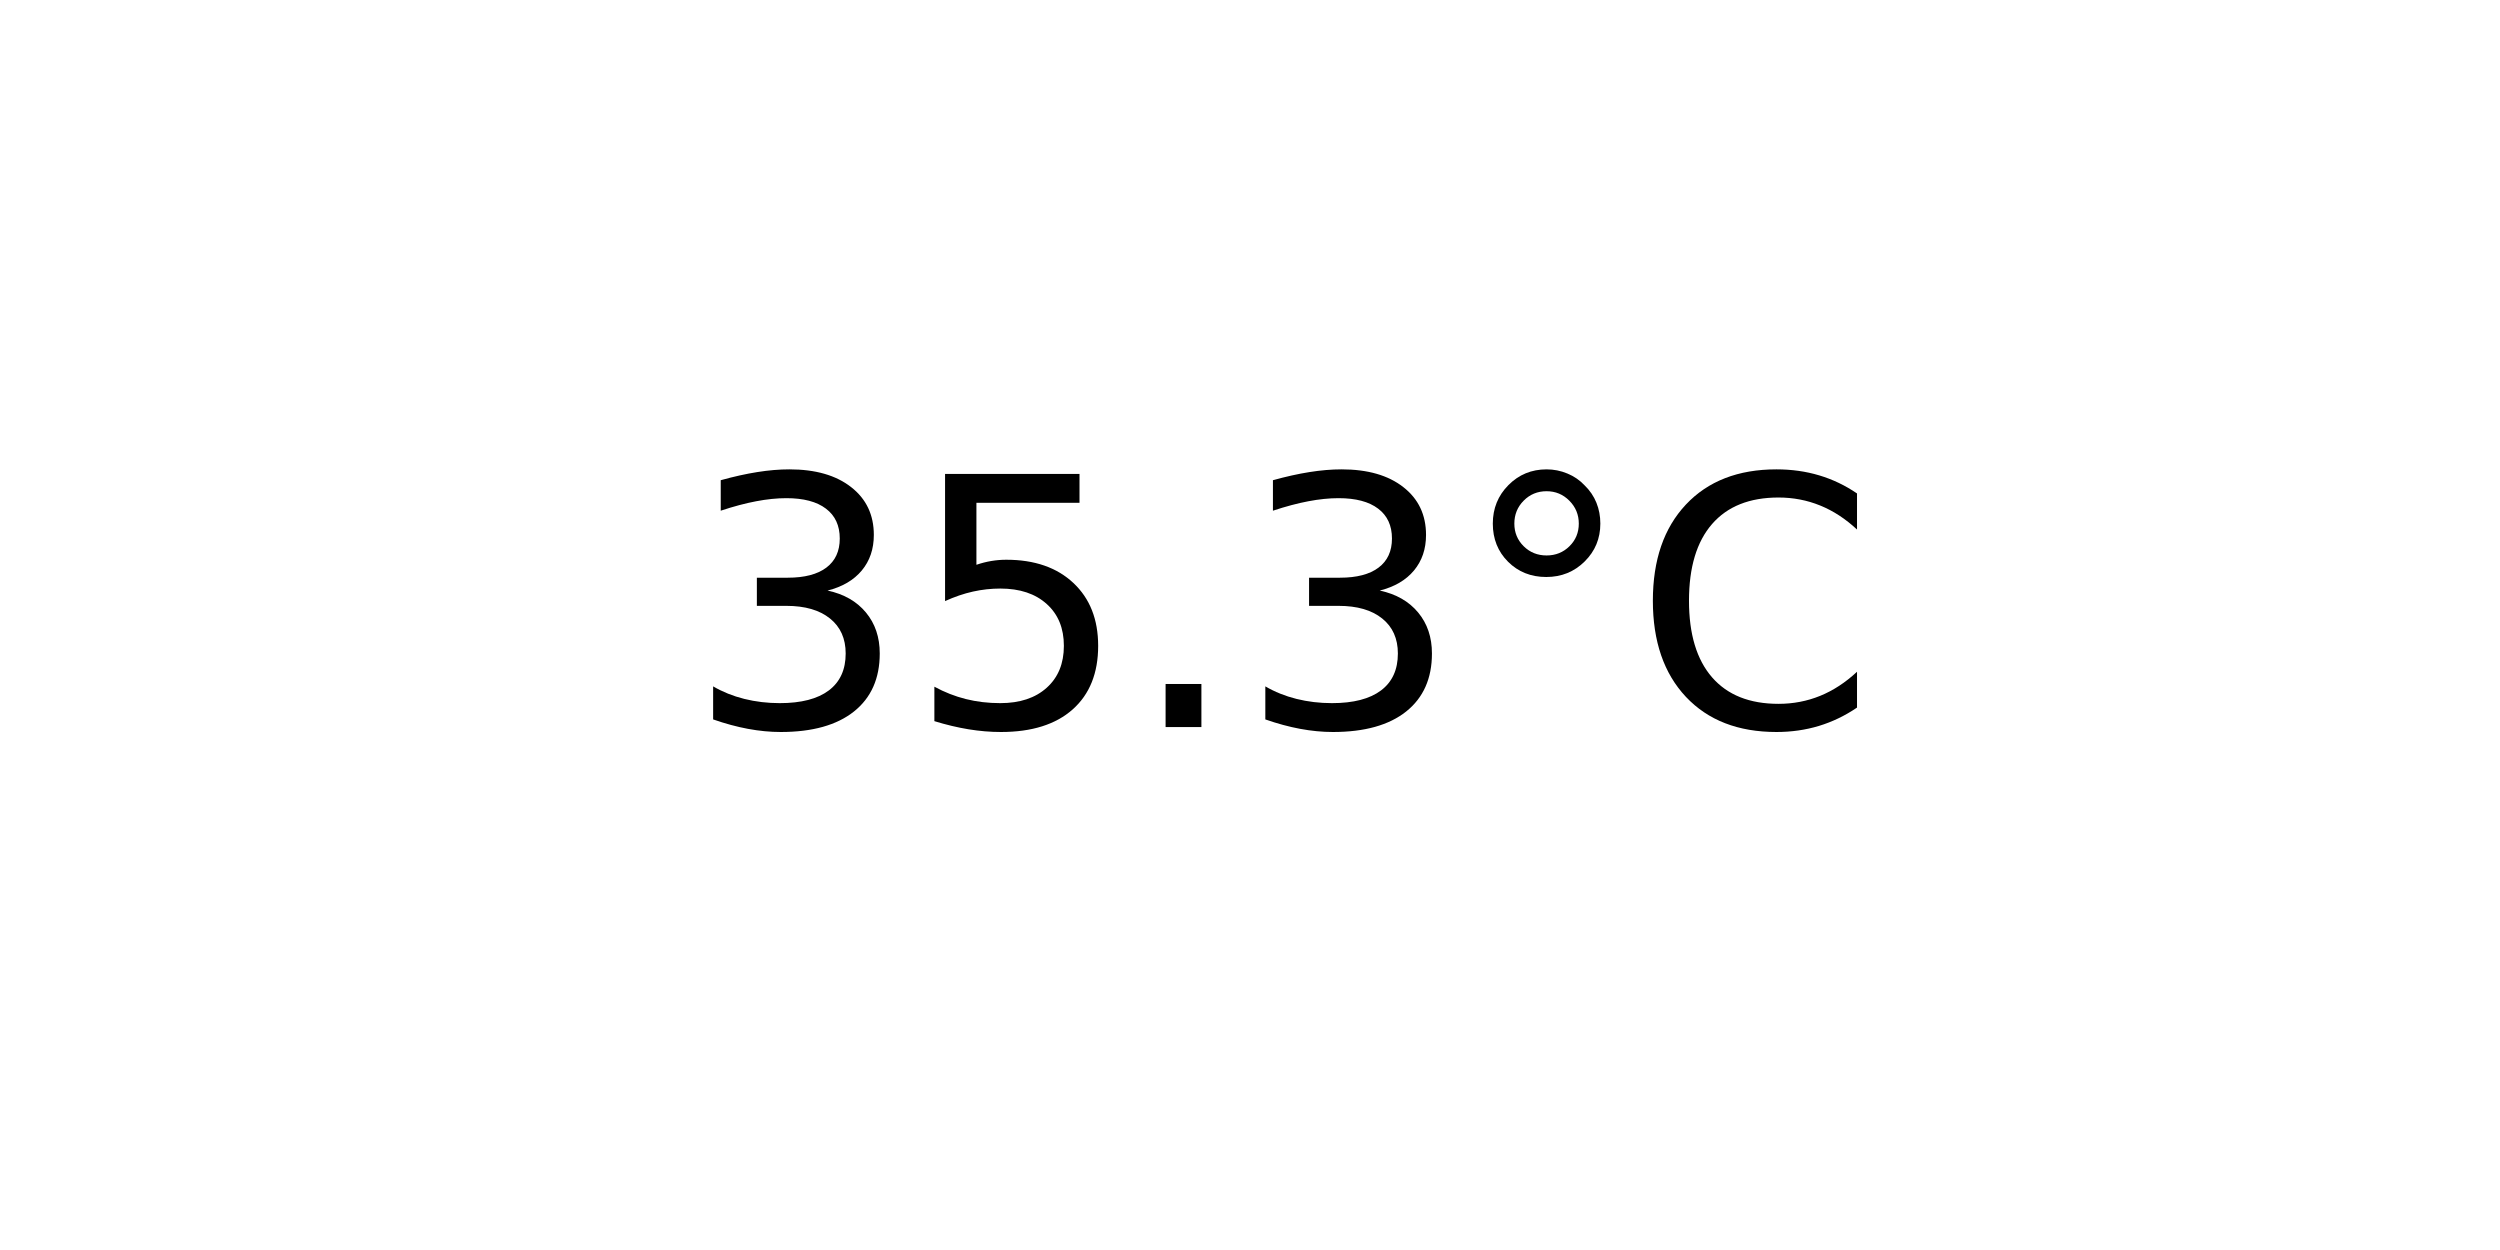
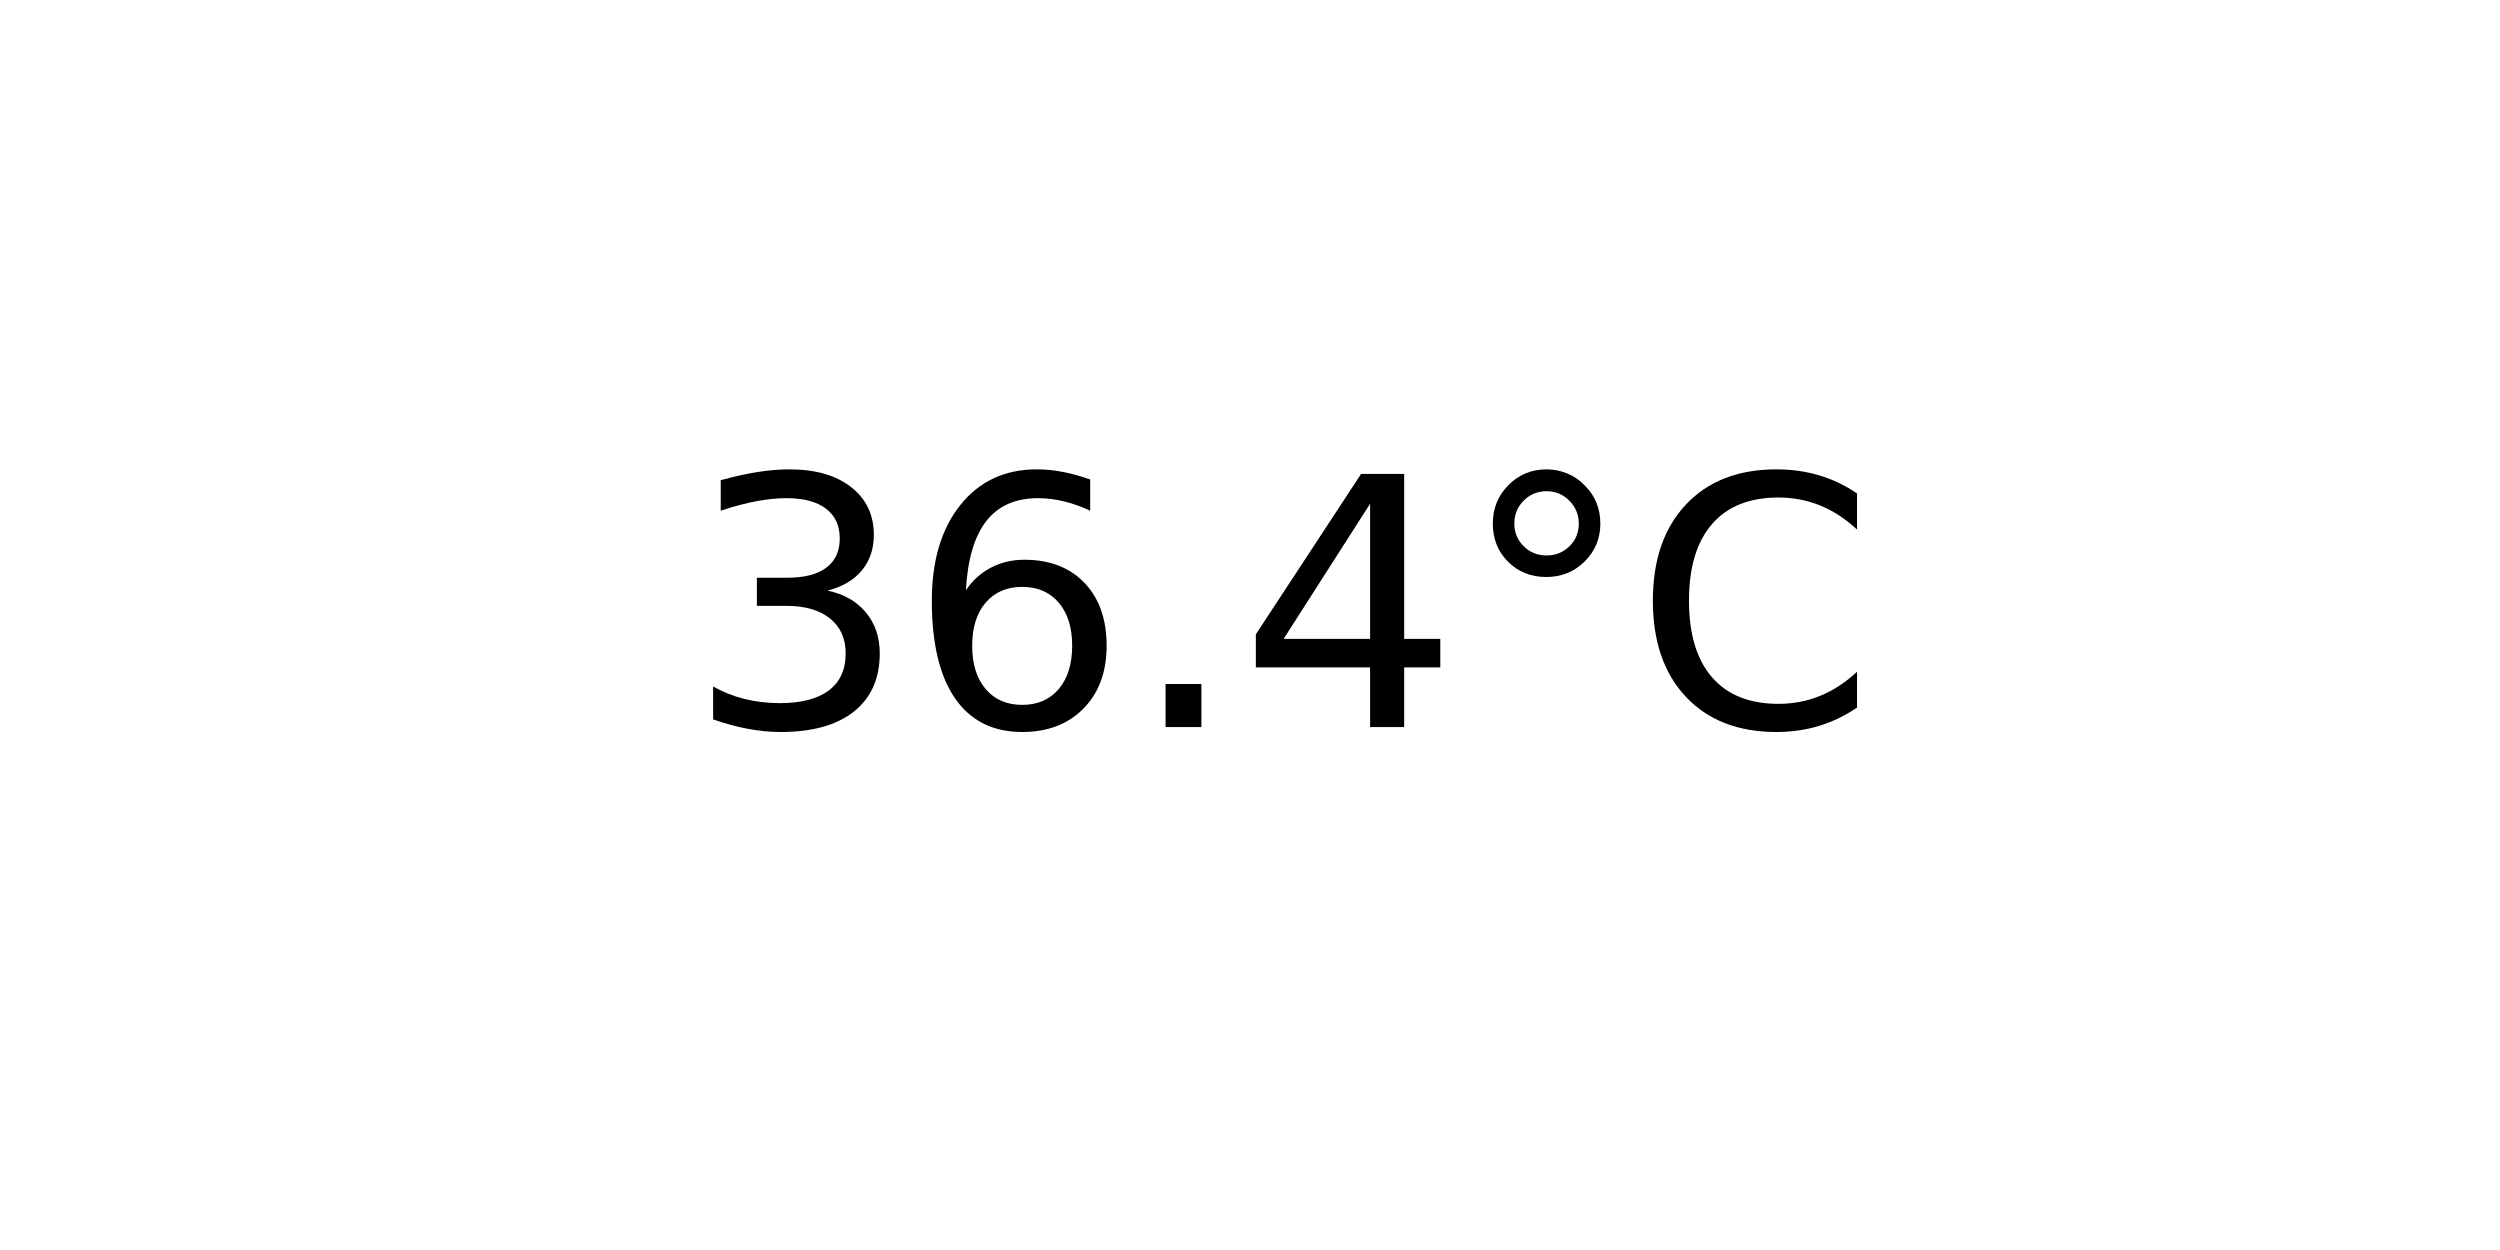
<svg xmlns="http://www.w3.org/2000/svg" xmlns:xlink="http://www.w3.org/1999/xlink" width="72pt" height="36pt" viewBox="0 0 72 36" version="1.1">
  <defs>
    <style type="text/css">*{stroke-linejoin: round; stroke-linecap: butt}</style>
  </defs>
  <g id="figure_1">
    <g id="axes_1">
      <g id="text_1">
        <g transform="translate(19.77578 20.93937) scale(0.1 -0.1)">
          <defs>
            <path id="DejaVuSans-33" d="M 2597 2516  Q 3050 2419 3304 2112  Q 3559 1806 3559 1356  Q 3559 666 3084 287  Q 2609 -91 1734 -91  Q 1441 -91 1130 -33  Q 819 25 488 141  L 488 750  Q 750 597 1062 519  Q 1375 441 1716 441  Q 2309 441 2620 675  Q 2931 909 2931 1356  Q 2931 1769 2642 2001  Q 2353 2234 1838 2234  L 1294 2234  L 1294 2753  L 1863 2753  Q 2328 2753 2575 2939  Q 2822 3125 2822 3475  Q 2822 3834 2567 4026  Q 2313 4219 1838 4219  Q 1578 4219 1281 4162  Q 984 4106 628 3988  L 628 4550  Q 988 4650 1302 4700  Q 1616 4750 1894 4750  Q 2613 4750 3031 4423  Q 3450 4097 3450 3541  Q 3450 3153 3228 2886  Q 3006 2619 2597 2516  z " transform="scale(0.015625)" />
-             <path id="DejaVuSans-35" d="M 691 4666  L 3169 4666  L 3169 4134  L 1269 4134  L 1269 2991  Q 1406 3038 1543 3061  Q 1681 3084 1819 3084  Q 2600 3084 3056 2656  Q 3513 2228 3513 1497  Q 3513 744 3044 326  Q 2575 -91 1722 -91  Q 1428 -91 1123 -41  Q 819 9 494 109  L 494 744  Q 775 591 1075 516  Q 1375 441 1709 441  Q 2250 441 2565 725  Q 2881 1009 2881 1497  Q 2881 1984 2565 2268  Q 2250 2553 1709 2553  Q 1456 2553 1204 2497  Q 953 2441 691 2322  L 691 4666  z " transform="scale(0.015625)" />
+             <path id="DejaVuSans-36" d="M 2113 2584  Q 1688 2584 1439 2293  Q 1191 2003 1191 1497  Q 1191 994 1439 701  Q 1688 409 2113 409  Q 2538 409 2786 701  Q 3034 994 3034 1497  Q 3034 2003 2786 2293  Q 2538 2584 2113 2584  z M 3366 4563  L 3366 3988  Q 3128 4100 2886 4159  Q 2644 4219 2406 4219  Q 1781 4219 1451 3797  Q 1122 3375 1075 2522  Q 1259 2794 1537 2939  Q 1816 3084 2150 3084  Q 2853 3084 3261 2657  Q 3669 2231 3669 1497  Q 3669 778 3244 343  Q 2819 -91 2113 -91  Q 1303 -91 875 529  Q 447 1150 447 2328  Q 447 3434 972 4092  Q 1497 4750 2381 4750  Q 2619 4750 2861 4703  Q 3103 4656 3366 4563  z " transform="scale(0.015625)" />
            <path id="DejaVuSans-2e" d="M 684 794  L 1344 794  L 1344 0  L 684 0  L 684 794  z " transform="scale(0.015625)" />
+             <path id="DejaVuSans-34" d="M 2419 4116  L 825 1625  L 2419 1625  L 2419 4116  z M 2253 4666  L 3047 4666  L 3047 1625  L 3713 1625  L 3713 1100  L 3047 1100  L 3047 0  L 2419 0  L 2419 1100  L 313 1100  L 313 1709  L 2253 4666  z " transform="scale(0.015625)" />
            <path id="DejaVuSans-b0" d="M 1600 4347  Q 1350 4347 1178 4173  Q 1006 4000 1006 3750  Q 1006 3503 1178 3333  Q 1350 3163 1600 3163  Q 1850 3163 2022 3333  Q 2194 3503 2194 3750  Q 2194 3997 2020 4172  Q 1847 4347 1600 4347  z M 1600 4750  Q 1800 4750 1984 4673  Q 2169 4597 2303 4453  Q 2447 4313 2519 4134  Q 2591 3956 2591 3750  Q 2591 3338 2302 3052  Q 2013 2766 1594 2766  Q 1172 2766 890 3047  Q 609 3328 609 3750  Q 609 4169 896 4459  Q 1184 4750 1600 4750  z " transform="scale(0.015625)" />
            <path id="DejaVuSans-43" d="M 4122 4306  L 4122 3641  Q 3803 3938 3442 4084  Q 3081 4231 2675 4231  Q 1875 4231 1450 3742  Q 1025 3253 1025 2328  Q 1025 1406 1450 917  Q 1875 428 2675 428  Q 3081 428 3442 575  Q 3803 722 4122 1019  L 4122 359  Q 3791 134 3420 21  Q 3050 -91 2638 -91  Q 1578 -91 968 557  Q 359 1206 359 2328  Q 359 3453 968 4101  Q 1578 4750 2638 4750  Q 3056 4750 3426 4639  Q 3797 4528 4122 4306  z " transform="scale(0.015625)" />
          </defs>
          <use xlink:href="#DejaVuSans-33" />
-           <use xlink:href="#DejaVuSans-35" x="63.623" />
+           <use xlink:href="#DejaVuSans-36" x="63.623" />
          <use xlink:href="#DejaVuSans-2e" x="127.246" />
-           <use xlink:href="#DejaVuSans-33" x="159.033" />
+           <use xlink:href="#DejaVuSans-34" x="159.033" />
          <use xlink:href="#DejaVuSans-b0" x="222.656" />
          <use xlink:href="#DejaVuSans-43" x="272.656" />
        </g>
      </g>
    </g>
  </g>
</svg>
